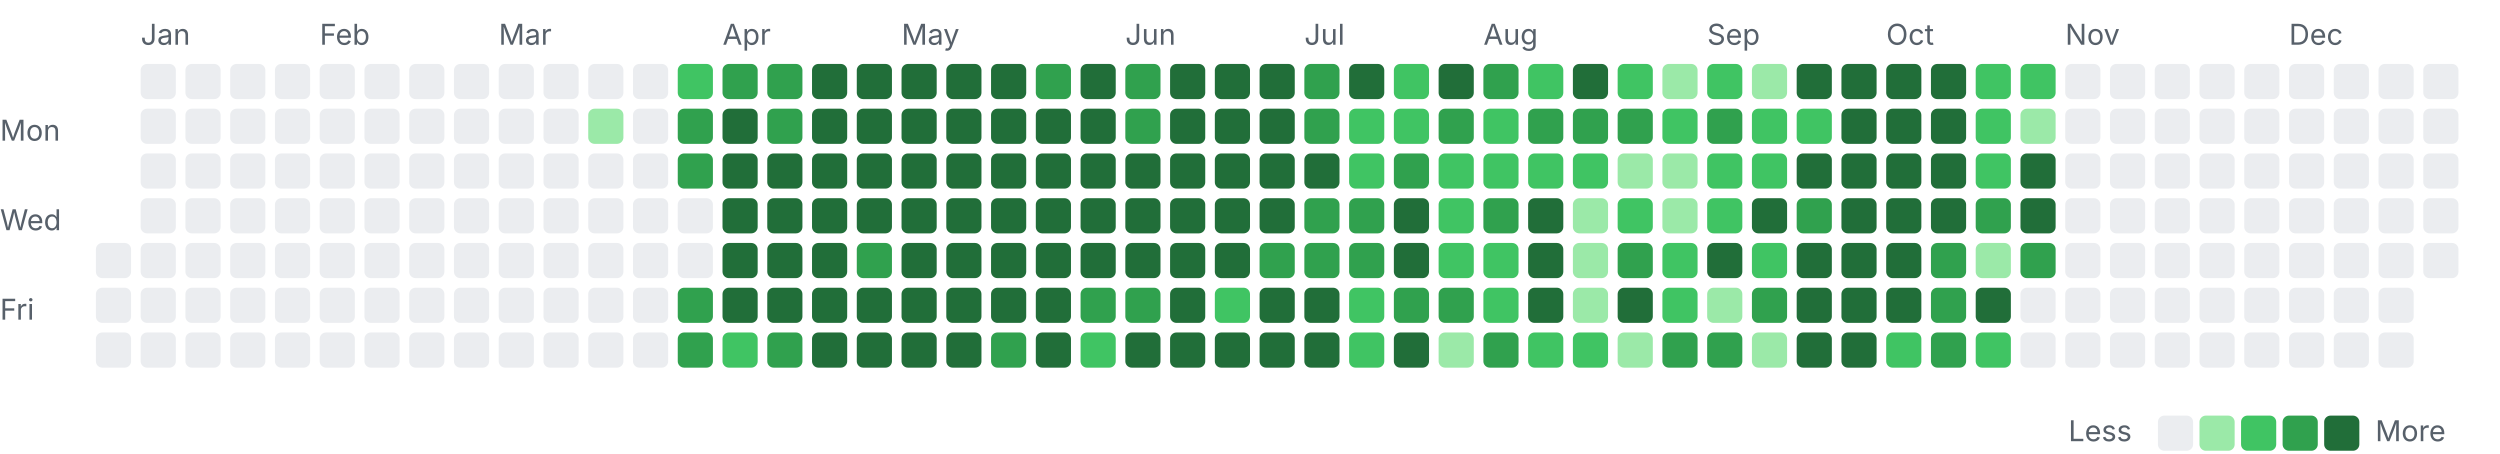
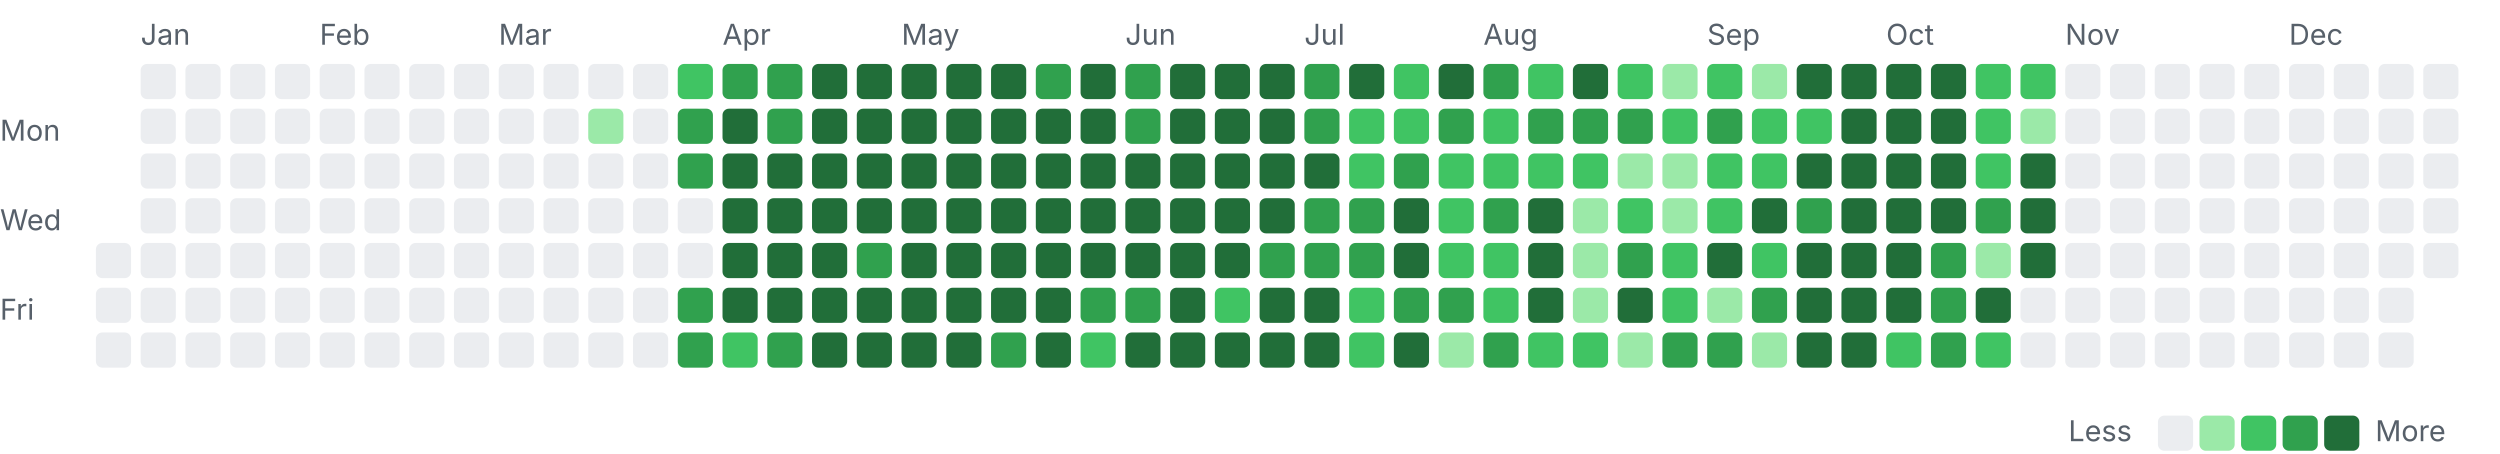
<svg xmlns="http://www.w3.org/2000/svg" width="782" height="142" viewBox="0 0 782 142">
  <style>.l0{fill:#ebedf0}.l1{fill:#9be9a8}.l2{fill:#40c463}.l3{fill:#30a14e}.l4{fill:#216e39} .lbl{fill:#57606a;font:9px -apple-system,Segoe UI,sans-serif}@media(prefers-color-scheme:dark){.l0{fill:#161b22}.l1{fill:#0e4429}.l2{fill:#006d32}.l3{fill:#26a641}.l4{fill:#39d353} .lbl{fill:#8b949e}}</style>
  <text class="lbl" x="44" y="14">Jan</text>
  <text class="lbl" x="100" y="14">Feb</text>
  <text class="lbl" x="156" y="14">Mar</text>
  <text class="lbl" x="226" y="14">Apr</text>
  <text class="lbl" x="282" y="14">May</text>
  <text class="lbl" x="352" y="14">Jun</text>
  <text class="lbl" x="408" y="14">Jul</text>
  <text class="lbl" x="464" y="14">Aug</text>
  <text class="lbl" x="534" y="14">Sep</text>
  <text class="lbl" x="590" y="14">Oct</text>
  <text class="lbl" x="646" y="14">Nov</text>
  <text class="lbl" x="716" y="14">Dec</text>
  <text class="lbl" x="0" y="44">Mon</text>
  <text class="lbl" x="0" y="72">Wed</text>
  <text class="lbl" x="0" y="100">Fri</text>
  <rect class="l0" x="30" y="76" width="11" height="11" rx="2" />
  <rect class="l0" x="30" y="90" width="11" height="11" rx="2" />
  <rect class="l0" x="30" y="104" width="11" height="11" rx="2" />
  <rect class="l0" x="44" y="20" width="11" height="11" rx="2" />
  <rect class="l0" x="44" y="34" width="11" height="11" rx="2" />
  <rect class="l0" x="44" y="48" width="11" height="11" rx="2" />
  <rect class="l0" x="44" y="62" width="11" height="11" rx="2" />
  <rect class="l0" x="44" y="76" width="11" height="11" rx="2" />
  <rect class="l0" x="44" y="90" width="11" height="11" rx="2" />
  <rect class="l0" x="44" y="104" width="11" height="11" rx="2" />
  <rect class="l0" x="58" y="20" width="11" height="11" rx="2" />
  <rect class="l0" x="58" y="34" width="11" height="11" rx="2" />
  <rect class="l0" x="58" y="48" width="11" height="11" rx="2" />
  <rect class="l0" x="58" y="62" width="11" height="11" rx="2" />
  <rect class="l0" x="58" y="76" width="11" height="11" rx="2" />
  <rect class="l0" x="58" y="90" width="11" height="11" rx="2" />
  <rect class="l0" x="58" y="104" width="11" height="11" rx="2" />
  <rect class="l0" x="72" y="20" width="11" height="11" rx="2" />
  <rect class="l0" x="72" y="34" width="11" height="11" rx="2" />
  <rect class="l0" x="72" y="48" width="11" height="11" rx="2" />
  <rect class="l0" x="72" y="62" width="11" height="11" rx="2" />
  <rect class="l0" x="72" y="76" width="11" height="11" rx="2" />
  <rect class="l0" x="72" y="90" width="11" height="11" rx="2" />
  <rect class="l0" x="72" y="104" width="11" height="11" rx="2" />
  <rect class="l0" x="86" y="20" width="11" height="11" rx="2" />
  <rect class="l0" x="86" y="34" width="11" height="11" rx="2" />
  <rect class="l0" x="86" y="48" width="11" height="11" rx="2" />
  <rect class="l0" x="86" y="62" width="11" height="11" rx="2" />
  <rect class="l0" x="86" y="76" width="11" height="11" rx="2" />
  <rect class="l0" x="86" y="90" width="11" height="11" rx="2" />
  <rect class="l0" x="86" y="104" width="11" height="11" rx="2" />
  <rect class="l0" x="100" y="20" width="11" height="11" rx="2" />
  <rect class="l0" x="100" y="34" width="11" height="11" rx="2" />
  <rect class="l0" x="100" y="48" width="11" height="11" rx="2" />
  <rect class="l0" x="100" y="62" width="11" height="11" rx="2" />
  <rect class="l0" x="100" y="76" width="11" height="11" rx="2" />
  <rect class="l0" x="100" y="90" width="11" height="11" rx="2" />
  <rect class="l0" x="100" y="104" width="11" height="11" rx="2" />
  <rect class="l0" x="114" y="20" width="11" height="11" rx="2" />
  <rect class="l0" x="114" y="34" width="11" height="11" rx="2" />
  <rect class="l0" x="114" y="48" width="11" height="11" rx="2" />
  <rect class="l0" x="114" y="62" width="11" height="11" rx="2" />
  <rect class="l0" x="114" y="76" width="11" height="11" rx="2" />
  <rect class="l0" x="114" y="90" width="11" height="11" rx="2" />
  <rect class="l0" x="114" y="104" width="11" height="11" rx="2" />
  <rect class="l0" x="128" y="20" width="11" height="11" rx="2" />
  <rect class="l0" x="128" y="34" width="11" height="11" rx="2" />
  <rect class="l0" x="128" y="48" width="11" height="11" rx="2" />
  <rect class="l0" x="128" y="62" width="11" height="11" rx="2" />
  <rect class="l0" x="128" y="76" width="11" height="11" rx="2" />
  <rect class="l0" x="128" y="90" width="11" height="11" rx="2" />
  <rect class="l0" x="128" y="104" width="11" height="11" rx="2" />
  <rect class="l0" x="142" y="20" width="11" height="11" rx="2" />
  <rect class="l0" x="142" y="34" width="11" height="11" rx="2" />
  <rect class="l0" x="142" y="48" width="11" height="11" rx="2" />
  <rect class="l0" x="142" y="62" width="11" height="11" rx="2" />
  <rect class="l0" x="142" y="76" width="11" height="11" rx="2" />
  <rect class="l0" x="142" y="90" width="11" height="11" rx="2" />
  <rect class="l0" x="142" y="104" width="11" height="11" rx="2" />
  <rect class="l0" x="156" y="20" width="11" height="11" rx="2" />
  <rect class="l0" x="156" y="34" width="11" height="11" rx="2" />
  <rect class="l0" x="156" y="48" width="11" height="11" rx="2" />
  <rect class="l0" x="156" y="62" width="11" height="11" rx="2" />
  <rect class="l0" x="156" y="76" width="11" height="11" rx="2" />
  <rect class="l0" x="156" y="90" width="11" height="11" rx="2" />
  <rect class="l0" x="156" y="104" width="11" height="11" rx="2" />
  <rect class="l0" x="170" y="20" width="11" height="11" rx="2" />
  <rect class="l0" x="170" y="34" width="11" height="11" rx="2" />
  <rect class="l0" x="170" y="48" width="11" height="11" rx="2" />
  <rect class="l0" x="170" y="62" width="11" height="11" rx="2" />
  <rect class="l0" x="170" y="76" width="11" height="11" rx="2" />
  <rect class="l0" x="170" y="90" width="11" height="11" rx="2" />
  <rect class="l0" x="170" y="104" width="11" height="11" rx="2" />
  <rect class="l0" x="184" y="20" width="11" height="11" rx="2" />
  <rect class="l1" x="184" y="34" width="11" height="11" rx="2" />
  <rect class="l0" x="184" y="48" width="11" height="11" rx="2" />
  <rect class="l0" x="184" y="62" width="11" height="11" rx="2" />
  <rect class="l0" x="184" y="76" width="11" height="11" rx="2" />
  <rect class="l0" x="184" y="90" width="11" height="11" rx="2" />
  <rect class="l0" x="184" y="104" width="11" height="11" rx="2" />
  <rect class="l0" x="198" y="20" width="11" height="11" rx="2" />
  <rect class="l0" x="198" y="34" width="11" height="11" rx="2" />
  <rect class="l0" x="198" y="48" width="11" height="11" rx="2" />
  <rect class="l0" x="198" y="62" width="11" height="11" rx="2" />
  <rect class="l0" x="198" y="76" width="11" height="11" rx="2" />
  <rect class="l0" x="198" y="90" width="11" height="11" rx="2" />
  <rect class="l0" x="198" y="104" width="11" height="11" rx="2" />
  <rect class="l2" x="212" y="20" width="11" height="11" rx="2" />
  <rect class="l3" x="212" y="34" width="11" height="11" rx="2" />
  <rect class="l3" x="212" y="48" width="11" height="11" rx="2" />
  <rect class="l0" x="212" y="62" width="11" height="11" rx="2" />
  <rect class="l0" x="212" y="76" width="11" height="11" rx="2" />
  <rect class="l3" x="212" y="90" width="11" height="11" rx="2" />
  <rect class="l3" x="212" y="104" width="11" height="11" rx="2" />
  <rect class="l3" x="226" y="20" width="11" height="11" rx="2" />
  <rect class="l4" x="226" y="34" width="11" height="11" rx="2" />
  <rect class="l4" x="226" y="48" width="11" height="11" rx="2" />
  <rect class="l4" x="226" y="62" width="11" height="11" rx="2" />
  <rect class="l4" x="226" y="76" width="11" height="11" rx="2" />
  <rect class="l4" x="226" y="90" width="11" height="11" rx="2" />
  <rect class="l2" x="226" y="104" width="11" height="11" rx="2" />
  <rect class="l3" x="240" y="20" width="11" height="11" rx="2" />
  <rect class="l3" x="240" y="34" width="11" height="11" rx="2" />
  <rect class="l4" x="240" y="48" width="11" height="11" rx="2" />
  <rect class="l4" x="240" y="62" width="11" height="11" rx="2" />
  <rect class="l4" x="240" y="76" width="11" height="11" rx="2" />
  <rect class="l4" x="240" y="90" width="11" height="11" rx="2" />
  <rect class="l3" x="240" y="104" width="11" height="11" rx="2" />
  <rect class="l4" x="254" y="20" width="11" height="11" rx="2" />
  <rect class="l4" x="254" y="34" width="11" height="11" rx="2" />
  <rect class="l4" x="254" y="48" width="11" height="11" rx="2" />
  <rect class="l4" x="254" y="62" width="11" height="11" rx="2" />
  <rect class="l4" x="254" y="76" width="11" height="11" rx="2" />
  <rect class="l4" x="254" y="90" width="11" height="11" rx="2" />
  <rect class="l4" x="254" y="104" width="11" height="11" rx="2" />
  <rect class="l4" x="268" y="20" width="11" height="11" rx="2" />
  <rect class="l4" x="268" y="34" width="11" height="11" rx="2" />
  <rect class="l4" x="268" y="48" width="11" height="11" rx="2" />
  <rect class="l4" x="268" y="62" width="11" height="11" rx="2" />
  <rect class="l3" x="268" y="76" width="11" height="11" rx="2" />
  <rect class="l4" x="268" y="90" width="11" height="11" rx="2" />
  <rect class="l4" x="268" y="104" width="11" height="11" rx="2" />
  <rect class="l4" x="282" y="20" width="11" height="11" rx="2" />
  <rect class="l4" x="282" y="34" width="11" height="11" rx="2" />
  <rect class="l4" x="282" y="48" width="11" height="11" rx="2" />
  <rect class="l4" x="282" y="62" width="11" height="11" rx="2" />
  <rect class="l4" x="282" y="76" width="11" height="11" rx="2" />
  <rect class="l4" x="282" y="90" width="11" height="11" rx="2" />
  <rect class="l4" x="282" y="104" width="11" height="11" rx="2" />
  <rect class="l4" x="296" y="20" width="11" height="11" rx="2" />
  <rect class="l4" x="296" y="34" width="11" height="11" rx="2" />
  <rect class="l4" x="296" y="48" width="11" height="11" rx="2" />
  <rect class="l4" x="296" y="62" width="11" height="11" rx="2" />
  <rect class="l4" x="296" y="76" width="11" height="11" rx="2" />
  <rect class="l4" x="296" y="90" width="11" height="11" rx="2" />
  <rect class="l4" x="296" y="104" width="11" height="11" rx="2" />
  <rect class="l4" x="310" y="20" width="11" height="11" rx="2" />
  <rect class="l4" x="310" y="34" width="11" height="11" rx="2" />
  <rect class="l4" x="310" y="48" width="11" height="11" rx="2" />
  <rect class="l4" x="310" y="62" width="11" height="11" rx="2" />
  <rect class="l4" x="310" y="76" width="11" height="11" rx="2" />
  <rect class="l4" x="310" y="90" width="11" height="11" rx="2" />
  <rect class="l3" x="310" y="104" width="11" height="11" rx="2" />
  <rect class="l3" x="324" y="20" width="11" height="11" rx="2" />
  <rect class="l4" x="324" y="34" width="11" height="11" rx="2" />
  <rect class="l4" x="324" y="48" width="11" height="11" rx="2" />
  <rect class="l4" x="324" y="62" width="11" height="11" rx="2" />
  <rect class="l4" x="324" y="76" width="11" height="11" rx="2" />
  <rect class="l4" x="324" y="90" width="11" height="11" rx="2" />
  <rect class="l4" x="324" y="104" width="11" height="11" rx="2" />
  <rect class="l4" x="338" y="20" width="11" height="11" rx="2" />
  <rect class="l4" x="338" y="34" width="11" height="11" rx="2" />
  <rect class="l4" x="338" y="48" width="11" height="11" rx="2" />
  <rect class="l4" x="338" y="62" width="11" height="11" rx="2" />
  <rect class="l4" x="338" y="76" width="11" height="11" rx="2" />
  <rect class="l3" x="338" y="90" width="11" height="11" rx="2" />
  <rect class="l2" x="338" y="104" width="11" height="11" rx="2" />
  <rect class="l3" x="352" y="20" width="11" height="11" rx="2" />
  <rect class="l3" x="352" y="34" width="11" height="11" rx="2" />
  <rect class="l4" x="352" y="48" width="11" height="11" rx="2" />
  <rect class="l4" x="352" y="62" width="11" height="11" rx="2" />
  <rect class="l4" x="352" y="76" width="11" height="11" rx="2" />
  <rect class="l3" x="352" y="90" width="11" height="11" rx="2" />
  <rect class="l4" x="352" y="104" width="11" height="11" rx="2" />
  <rect class="l4" x="366" y="20" width="11" height="11" rx="2" />
  <rect class="l4" x="366" y="34" width="11" height="11" rx="2" />
  <rect class="l4" x="366" y="48" width="11" height="11" rx="2" />
  <rect class="l4" x="366" y="62" width="11" height="11" rx="2" />
  <rect class="l4" x="366" y="76" width="11" height="11" rx="2" />
  <rect class="l4" x="366" y="90" width="11" height="11" rx="2" />
  <rect class="l4" x="366" y="104" width="11" height="11" rx="2" />
  <rect class="l4" x="380" y="20" width="11" height="11" rx="2" />
  <rect class="l4" x="380" y="34" width="11" height="11" rx="2" />
  <rect class="l4" x="380" y="48" width="11" height="11" rx="2" />
  <rect class="l4" x="380" y="62" width="11" height="11" rx="2" />
  <rect class="l4" x="380" y="76" width="11" height="11" rx="2" />
  <rect class="l2" x="380" y="90" width="11" height="11" rx="2" />
  <rect class="l4" x="380" y="104" width="11" height="11" rx="2" />
  <rect class="l4" x="394" y="20" width="11" height="11" rx="2" />
  <rect class="l4" x="394" y="34" width="11" height="11" rx="2" />
  <rect class="l4" x="394" y="48" width="11" height="11" rx="2" />
  <rect class="l4" x="394" y="62" width="11" height="11" rx="2" />
  <rect class="l3" x="394" y="76" width="11" height="11" rx="2" />
  <rect class="l4" x="394" y="90" width="11" height="11" rx="2" />
  <rect class="l4" x="394" y="104" width="11" height="11" rx="2" />
  <rect class="l3" x="408" y="20" width="11" height="11" rx="2" />
  <rect class="l3" x="408" y="34" width="11" height="11" rx="2" />
  <rect class="l4" x="408" y="48" width="11" height="11" rx="2" />
  <rect class="l3" x="408" y="62" width="11" height="11" rx="2" />
  <rect class="l3" x="408" y="76" width="11" height="11" rx="2" />
  <rect class="l4" x="408" y="90" width="11" height="11" rx="2" />
  <rect class="l4" x="408" y="104" width="11" height="11" rx="2" />
  <rect class="l4" x="422" y="20" width="11" height="11" rx="2" />
  <rect class="l2" x="422" y="34" width="11" height="11" rx="2" />
  <rect class="l2" x="422" y="48" width="11" height="11" rx="2" />
  <rect class="l3" x="422" y="62" width="11" height="11" rx="2" />
  <rect class="l3" x="422" y="76" width="11" height="11" rx="2" />
  <rect class="l2" x="422" y="90" width="11" height="11" rx="2" />
  <rect class="l2" x="422" y="104" width="11" height="11" rx="2" />
  <rect class="l2" x="436" y="20" width="11" height="11" rx="2" />
  <rect class="l2" x="436" y="34" width="11" height="11" rx="2" />
  <rect class="l3" x="436" y="48" width="11" height="11" rx="2" />
  <rect class="l4" x="436" y="62" width="11" height="11" rx="2" />
  <rect class="l4" x="436" y="76" width="11" height="11" rx="2" />
  <rect class="l3" x="436" y="90" width="11" height="11" rx="2" />
  <rect class="l4" x="436" y="104" width="11" height="11" rx="2" />
  <rect class="l4" x="450" y="20" width="11" height="11" rx="2" />
  <rect class="l3" x="450" y="34" width="11" height="11" rx="2" />
  <rect class="l2" x="450" y="48" width="11" height="11" rx="2" />
  <rect class="l2" x="450" y="62" width="11" height="11" rx="2" />
  <rect class="l2" x="450" y="76" width="11" height="11" rx="2" />
  <rect class="l3" x="450" y="90" width="11" height="11" rx="2" />
  <rect class="l1" x="450" y="104" width="11" height="11" rx="2" />
  <rect class="l3" x="464" y="20" width="11" height="11" rx="2" />
  <rect class="l2" x="464" y="34" width="11" height="11" rx="2" />
  <rect class="l2" x="464" y="48" width="11" height="11" rx="2" />
  <rect class="l3" x="464" y="62" width="11" height="11" rx="2" />
  <rect class="l2" x="464" y="76" width="11" height="11" rx="2" />
  <rect class="l2" x="464" y="90" width="11" height="11" rx="2" />
  <rect class="l3" x="464" y="104" width="11" height="11" rx="2" />
  <rect class="l2" x="478" y="20" width="11" height="11" rx="2" />
  <rect class="l3" x="478" y="34" width="11" height="11" rx="2" />
  <rect class="l2" x="478" y="48" width="11" height="11" rx="2" />
  <rect class="l4" x="478" y="62" width="11" height="11" rx="2" />
  <rect class="l4" x="478" y="76" width="11" height="11" rx="2" />
  <rect class="l4" x="478" y="90" width="11" height="11" rx="2" />
  <rect class="l2" x="478" y="104" width="11" height="11" rx="2" />
  <rect class="l4" x="492" y="20" width="11" height="11" rx="2" />
  <rect class="l3" x="492" y="34" width="11" height="11" rx="2" />
  <rect class="l2" x="492" y="48" width="11" height="11" rx="2" />
  <rect class="l1" x="492" y="62" width="11" height="11" rx="2" />
  <rect class="l1" x="492" y="76" width="11" height="11" rx="2" />
  <rect class="l1" x="492" y="90" width="11" height="11" rx="2" />
  <rect class="l2" x="492" y="104" width="11" height="11" rx="2" />
  <rect class="l2" x="506" y="20" width="11" height="11" rx="2" />
  <rect class="l3" x="506" y="34" width="11" height="11" rx="2" />
  <rect class="l1" x="506" y="48" width="11" height="11" rx="2" />
  <rect class="l2" x="506" y="62" width="11" height="11" rx="2" />
  <rect class="l3" x="506" y="76" width="11" height="11" rx="2" />
  <rect class="l4" x="506" y="90" width="11" height="11" rx="2" />
  <rect class="l1" x="506" y="104" width="11" height="11" rx="2" />
  <rect class="l1" x="520" y="20" width="11" height="11" rx="2" />
  <rect class="l2" x="520" y="34" width="11" height="11" rx="2" />
  <rect class="l1" x="520" y="48" width="11" height="11" rx="2" />
  <rect class="l1" x="520" y="62" width="11" height="11" rx="2" />
  <rect class="l2" x="520" y="76" width="11" height="11" rx="2" />
  <rect class="l2" x="520" y="90" width="11" height="11" rx="2" />
  <rect class="l3" x="520" y="104" width="11" height="11" rx="2" />
  <rect class="l2" x="534" y="20" width="11" height="11" rx="2" />
  <rect class="l3" x="534" y="34" width="11" height="11" rx="2" />
  <rect class="l2" x="534" y="48" width="11" height="11" rx="2" />
  <rect class="l2" x="534" y="62" width="11" height="11" rx="2" />
  <rect class="l4" x="534" y="76" width="11" height="11" rx="2" />
  <rect class="l1" x="534" y="90" width="11" height="11" rx="2" />
  <rect class="l3" x="534" y="104" width="11" height="11" rx="2" />
  <rect class="l1" x="548" y="20" width="11" height="11" rx="2" />
  <rect class="l2" x="548" y="34" width="11" height="11" rx="2" />
  <rect class="l2" x="548" y="48" width="11" height="11" rx="2" />
  <rect class="l4" x="548" y="62" width="11" height="11" rx="2" />
  <rect class="l2" x="548" y="76" width="11" height="11" rx="2" />
  <rect class="l3" x="548" y="90" width="11" height="11" rx="2" />
  <rect class="l1" x="548" y="104" width="11" height="11" rx="2" />
  <rect class="l4" x="562" y="20" width="11" height="11" rx="2" />
  <rect class="l2" x="562" y="34" width="11" height="11" rx="2" />
  <rect class="l4" x="562" y="48" width="11" height="11" rx="2" />
  <rect class="l3" x="562" y="62" width="11" height="11" rx="2" />
  <rect class="l4" x="562" y="76" width="11" height="11" rx="2" />
  <rect class="l4" x="562" y="90" width="11" height="11" rx="2" />
  <rect class="l4" x="562" y="104" width="11" height="11" rx="2" />
  <rect class="l4" x="576" y="20" width="11" height="11" rx="2" />
  <rect class="l4" x="576" y="34" width="11" height="11" rx="2" />
  <rect class="l4" x="576" y="48" width="11" height="11" rx="2" />
  <rect class="l4" x="576" y="62" width="11" height="11" rx="2" />
  <rect class="l4" x="576" y="76" width="11" height="11" rx="2" />
  <rect class="l4" x="576" y="90" width="11" height="11" rx="2" />
  <rect class="l4" x="576" y="104" width="11" height="11" rx="2" />
  <rect class="l4" x="590" y="20" width="11" height="11" rx="2" />
  <rect class="l4" x="590" y="34" width="11" height="11" rx="2" />
  <rect class="l4" x="590" y="48" width="11" height="11" rx="2" />
  <rect class="l4" x="590" y="62" width="11" height="11" rx="2" />
  <rect class="l4" x="590" y="76" width="11" height="11" rx="2" />
  <rect class="l4" x="590" y="90" width="11" height="11" rx="2" />
  <rect class="l2" x="590" y="104" width="11" height="11" rx="2" />
  <rect class="l4" x="604" y="20" width="11" height="11" rx="2" />
  <rect class="l4" x="604" y="34" width="11" height="11" rx="2" />
  <rect class="l4" x="604" y="48" width="11" height="11" rx="2" />
  <rect class="l4" x="604" y="62" width="11" height="11" rx="2" />
  <rect class="l3" x="604" y="76" width="11" height="11" rx="2" />
  <rect class="l3" x="604" y="90" width="11" height="11" rx="2" />
  <rect class="l3" x="604" y="104" width="11" height="11" rx="2" />
  <rect class="l2" x="618" y="20" width="11" height="11" rx="2" />
  <rect class="l2" x="618" y="34" width="11" height="11" rx="2" />
  <rect class="l2" x="618" y="48" width="11" height="11" rx="2" />
  <rect class="l3" x="618" y="62" width="11" height="11" rx="2" />
  <rect class="l1" x="618" y="76" width="11" height="11" rx="2" />
  <rect class="l4" x="618" y="90" width="11" height="11" rx="2" />
  <rect class="l2" x="618" y="104" width="11" height="11" rx="2" />
  <rect class="l2" x="632" y="20" width="11" height="11" rx="2" />
  <rect class="l1" x="632" y="34" width="11" height="11" rx="2" />
  <rect class="l4" x="632" y="48" width="11" height="11" rx="2" />
  <rect class="l4" x="632" y="62" width="11" height="11" rx="2" />
-   <rect class="l3" x="632" y="76" width="11" height="11" rx="2" />
+   <rect class="l4" x="632" y="76" width="11" height="11" rx="2" />
  <rect class="l0" x="632" y="90" width="11" height="11" rx="2" />
  <rect class="l0" x="632" y="104" width="11" height="11" rx="2" />
  <rect class="l0" x="646" y="20" width="11" height="11" rx="2" />
  <rect class="l0" x="646" y="34" width="11" height="11" rx="2" />
  <rect class="l0" x="646" y="48" width="11" height="11" rx="2" />
  <rect class="l0" x="646" y="62" width="11" height="11" rx="2" />
  <rect class="l0" x="646" y="76" width="11" height="11" rx="2" />
  <rect class="l0" x="646" y="90" width="11" height="11" rx="2" />
  <rect class="l0" x="646" y="104" width="11" height="11" rx="2" />
  <rect class="l0" x="660" y="20" width="11" height="11" rx="2" />
  <rect class="l0" x="660" y="34" width="11" height="11" rx="2" />
  <rect class="l0" x="660" y="48" width="11" height="11" rx="2" />
  <rect class="l0" x="660" y="62" width="11" height="11" rx="2" />
  <rect class="l0" x="660" y="76" width="11" height="11" rx="2" />
  <rect class="l0" x="660" y="90" width="11" height="11" rx="2" />
  <rect class="l0" x="660" y="104" width="11" height="11" rx="2" />
  <rect class="l0" x="674" y="20" width="11" height="11" rx="2" />
  <rect class="l0" x="674" y="34" width="11" height="11" rx="2" />
  <rect class="l0" x="674" y="48" width="11" height="11" rx="2" />
  <rect class="l0" x="674" y="62" width="11" height="11" rx="2" />
  <rect class="l0" x="674" y="76" width="11" height="11" rx="2" />
  <rect class="l0" x="674" y="90" width="11" height="11" rx="2" />
  <rect class="l0" x="674" y="104" width="11" height="11" rx="2" />
  <rect class="l0" x="688" y="20" width="11" height="11" rx="2" />
  <rect class="l0" x="688" y="34" width="11" height="11" rx="2" />
  <rect class="l0" x="688" y="48" width="11" height="11" rx="2" />
  <rect class="l0" x="688" y="62" width="11" height="11" rx="2" />
  <rect class="l0" x="688" y="76" width="11" height="11" rx="2" />
  <rect class="l0" x="688" y="90" width="11" height="11" rx="2" />
  <rect class="l0" x="688" y="104" width="11" height="11" rx="2" />
  <rect class="l0" x="702" y="20" width="11" height="11" rx="2" />
  <rect class="l0" x="702" y="34" width="11" height="11" rx="2" />
  <rect class="l0" x="702" y="48" width="11" height="11" rx="2" />
  <rect class="l0" x="702" y="62" width="11" height="11" rx="2" />
  <rect class="l0" x="702" y="76" width="11" height="11" rx="2" />
  <rect class="l0" x="702" y="90" width="11" height="11" rx="2" />
  <rect class="l0" x="702" y="104" width="11" height="11" rx="2" />
  <rect class="l0" x="716" y="20" width="11" height="11" rx="2" />
  <rect class="l0" x="716" y="34" width="11" height="11" rx="2" />
  <rect class="l0" x="716" y="48" width="11" height="11" rx="2" />
  <rect class="l0" x="716" y="62" width="11" height="11" rx="2" />
  <rect class="l0" x="716" y="76" width="11" height="11" rx="2" />
  <rect class="l0" x="716" y="90" width="11" height="11" rx="2" />
  <rect class="l0" x="716" y="104" width="11" height="11" rx="2" />
  <rect class="l0" x="730" y="20" width="11" height="11" rx="2" />
  <rect class="l0" x="730" y="34" width="11" height="11" rx="2" />
  <rect class="l0" x="730" y="48" width="11" height="11" rx="2" />
  <rect class="l0" x="730" y="62" width="11" height="11" rx="2" />
  <rect class="l0" x="730" y="76" width="11" height="11" rx="2" />
  <rect class="l0" x="730" y="90" width="11" height="11" rx="2" />
  <rect class="l0" x="730" y="104" width="11" height="11" rx="2" />
  <rect class="l0" x="744" y="20" width="11" height="11" rx="2" />
  <rect class="l0" x="744" y="34" width="11" height="11" rx="2" />
  <rect class="l0" x="744" y="48" width="11" height="11" rx="2" />
  <rect class="l0" x="744" y="62" width="11" height="11" rx="2" />
  <rect class="l0" x="744" y="76" width="11" height="11" rx="2" />
  <rect class="l0" x="744" y="90" width="11" height="11" rx="2" />
  <rect class="l0" x="744" y="104" width="11" height="11" rx="2" />
  <rect class="l0" x="758" y="20" width="11" height="11" rx="2" />
  <rect class="l0" x="758" y="34" width="11" height="11" rx="2" />
  <rect class="l0" x="758" y="48" width="11" height="11" rx="2" />
  <rect class="l0" x="758" y="62" width="11" height="11" rx="2" />
  <rect class="l0" x="758" y="76" width="11" height="11" rx="2" />
  <text class="lbl" x="647" y="138">Less</text>
  <rect class="l0" x="675" y="130" width="11" height="11" rx="2" />
  <rect class="l1" x="688" y="130" width="11" height="11" rx="2" />
  <rect class="l2" x="701" y="130" width="11" height="11" rx="2" />
  <rect class="l3" x="714" y="130" width="11" height="11" rx="2" />
  <rect class="l4" x="727" y="130" width="11" height="11" rx="2" />
  <text class="lbl" x="743" y="138">More</text>
</svg>
